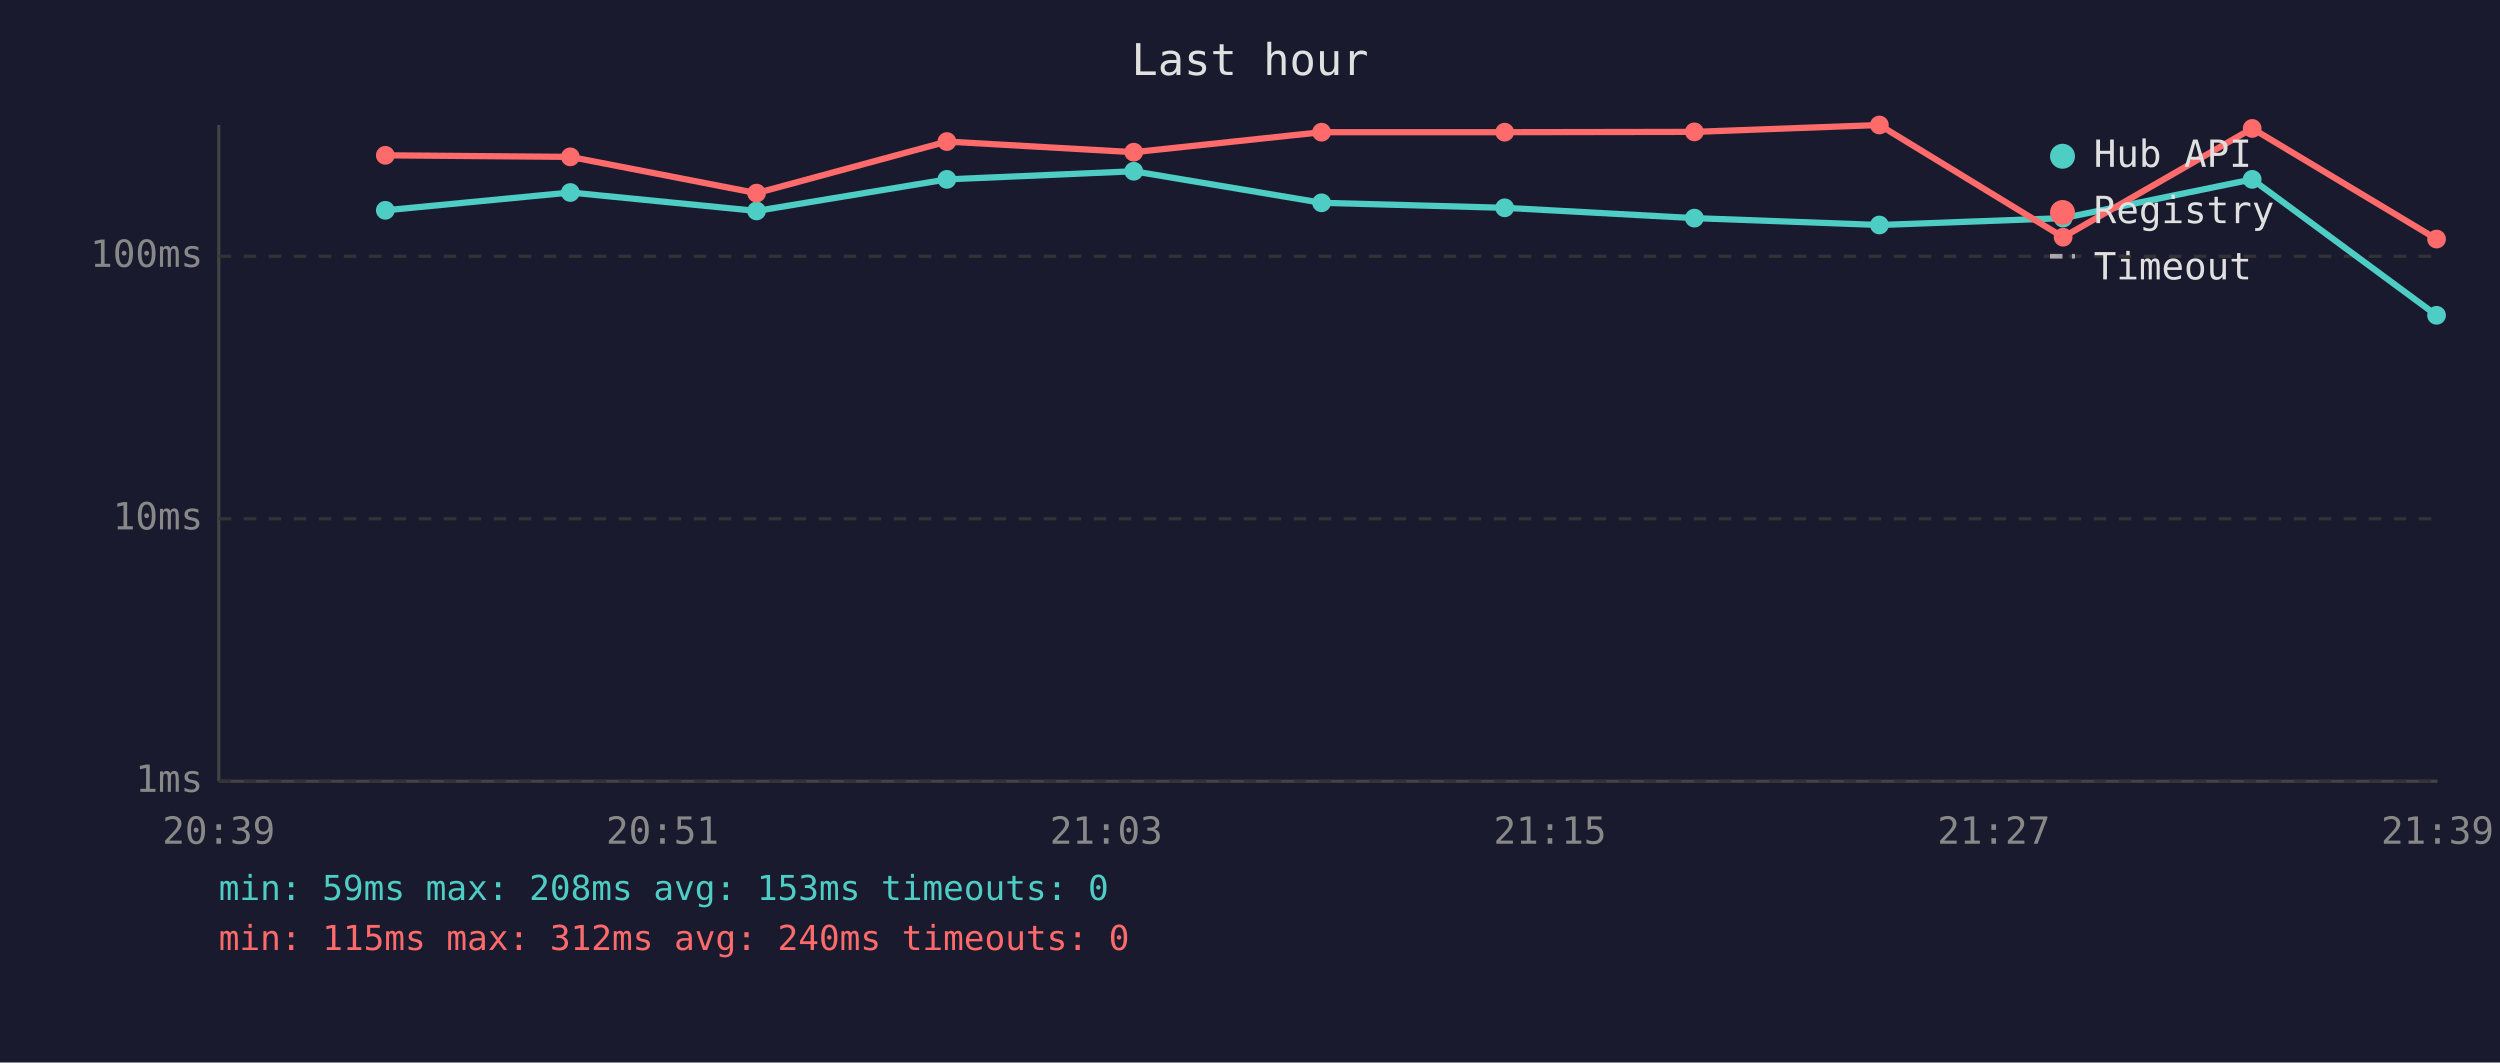
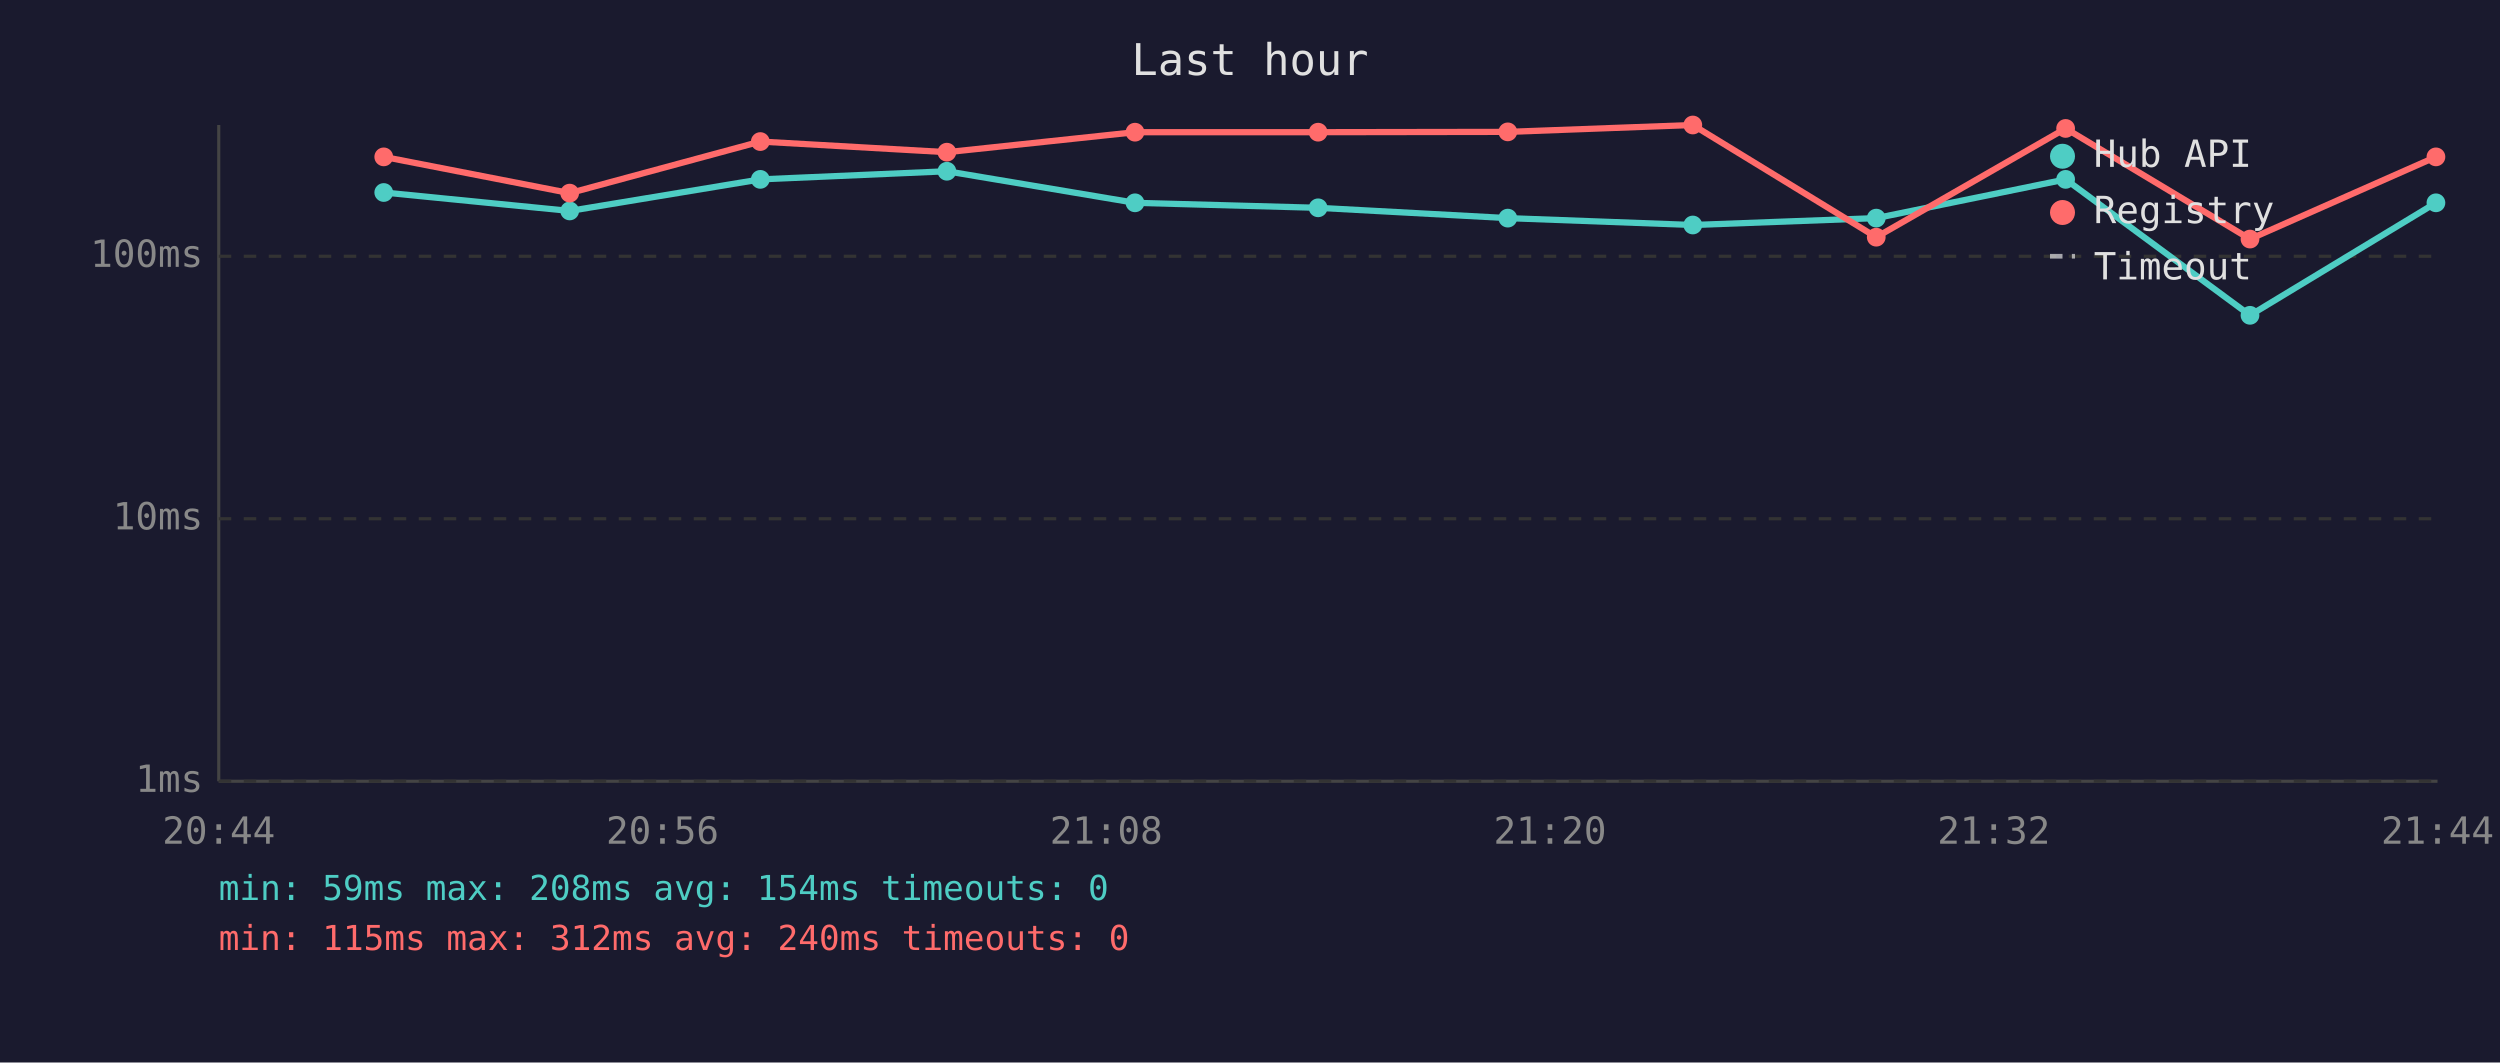
<svg xmlns="http://www.w3.org/2000/svg" viewBox="0 0 800 340" font-family="monospace" font-size="12">
  <rect width="800" height="340" fill="#1a1a2e" />
  <text x="400" y="24" fill="#e0e0e0" font-size="14" text-anchor="middle">Last hour</text>
  <line x1="70" y1="40" x2="70" y2="250" stroke="#444" stroke-width="1" />
  <line x1="70" y1="250" x2="780" y2="250" stroke="#444" stroke-width="1" />
  <line x1="70" y1="250" x2="780" y2="250" stroke="#333" stroke-width="1" stroke-dasharray="4" />
  <text x="65" y="250" fill="#888" text-anchor="end" dominant-baseline="middle">1ms</text>
  <line x1="70" y1="166" x2="780" y2="166" stroke="#333" stroke-width="1" stroke-dasharray="4" />
  <text x="65" y="166" fill="#888" text-anchor="end" dominant-baseline="middle">10ms</text>
  <line x1="70" y1="82" x2="780" y2="82" stroke="#333" stroke-width="1" stroke-dasharray="4" />
  <text x="65" y="82" fill="#888" text-anchor="end" dominant-baseline="middle">100ms</text>
-   <text x="70" y="270" fill="#888" text-anchor="middle">20:39</text>
-   <text x="212" y="270" fill="#888" text-anchor="middle">20:51</text>
-   <text x="354" y="270" fill="#888" text-anchor="middle">21:03</text>
-   <text x="496" y="270" fill="#888" text-anchor="middle">21:15</text>
-   <text x="638" y="270" fill="#888" text-anchor="middle">21:27</text>
-   <text x="780" y="270" fill="#888" text-anchor="middle">21:39</text>
-   <polyline points="123.3,67.3 182.5,61.6 242.1,67.5 303.0,57.4 362.8,54.8 422.9,64.9 481.5,66.5 542.2,69.8 601.4,72.0 660.2,69.8 720.7,57.4 779.7,100.9" fill="none" stroke="#4ecdc4" stroke-width="2" opacity="1" />
-   <circle cx="123.3" cy="67.3" r="3" fill="#4ecdc4" />
-   <circle cx="182.5" cy="61.6" r="3" fill="#4ecdc4" />
-   <circle cx="242.1" cy="67.5" r="3" fill="#4ecdc4" />
-   <circle cx="303.0" cy="57.4" r="3" fill="#4ecdc4" />
-   <circle cx="362.8" cy="54.8" r="3" fill="#4ecdc4" />
-   <circle cx="422.9" cy="64.9" r="3" fill="#4ecdc4" />
-   <circle cx="481.5" cy="66.5" r="3" fill="#4ecdc4" />
-   <circle cx="542.2" cy="69.8" r="3" fill="#4ecdc4" />
-   <circle cx="601.4" cy="72.0" r="3" fill="#4ecdc4" />
-   <circle cx="660.2" cy="69.8" r="3" fill="#4ecdc4" />
-   <circle cx="720.7" cy="57.4" r="3" fill="#4ecdc4" />
-   <circle cx="779.7" cy="100.9" r="3" fill="#4ecdc4" />
-   <polyline points="123.3,49.7 182.5,50.2 242.1,61.8 303.0,45.3 362.8,48.7 422.9,42.3 481.5,42.3 542.2,42.2 601.4,40.0 660.2,75.9 720.7,41.1 779.7,76.5" fill="none" stroke="#ff6b6b" stroke-width="2" opacity="1" />
-   <circle cx="123.3" cy="49.7" r="3" fill="#ff6b6b" />
-   <circle cx="182.5" cy="50.2" r="3" fill="#ff6b6b" />
-   <circle cx="242.1" cy="61.8" r="3" fill="#ff6b6b" />
-   <circle cx="303.0" cy="45.3" r="3" fill="#ff6b6b" />
-   <circle cx="362.8" cy="48.7" r="3" fill="#ff6b6b" />
-   <circle cx="422.9" cy="42.3" r="3" fill="#ff6b6b" />
-   <circle cx="481.5" cy="42.3" r="3" fill="#ff6b6b" />
-   <circle cx="542.2" cy="42.2" r="3" fill="#ff6b6b" />
-   <circle cx="601.4" cy="40.0" r="3" fill="#ff6b6b" />
-   <circle cx="660.2" cy="75.9" r="3" fill="#ff6b6b" />
-   <circle cx="720.7" cy="41.1" r="3" fill="#ff6b6b" />
-   <circle cx="779.7" cy="76.5" r="3" fill="#ff6b6b" />
+   <text x="70" y="270" fill="#888" text-anchor="middle">20:44</text>
+   <text x="212" y="270" fill="#888" text-anchor="middle">20:56</text>
+   <text x="354" y="270" fill="#888" text-anchor="middle">21:08</text>
+   <text x="496" y="270" fill="#888" text-anchor="middle">21:20</text>
+   <text x="638" y="270" fill="#888" text-anchor="middle">21:32</text>
+   <text x="780" y="270" fill="#888" text-anchor="middle">21:44</text>
+   <polyline points="122.8,61.6 182.3,67.5 243.3,57.4 303.0,54.8 363.2,64.9 421.8,66.5 482.5,69.8 541.7,72.0 600.4,69.8 661.0,57.4 720.0,100.9 779.5,64.9" fill="none" stroke="#4ecdc4" stroke-width="2" opacity="1" />
+   <circle cx="122.8" cy="61.6" r="3" fill="#4ecdc4" />
+   <circle cx="182.3" cy="67.5" r="3" fill="#4ecdc4" />
+   <circle cx="243.3" cy="57.4" r="3" fill="#4ecdc4" />
+   <circle cx="303.0" cy="54.8" r="3" fill="#4ecdc4" />
+   <circle cx="363.2" cy="64.9" r="3" fill="#4ecdc4" />
+   <circle cx="421.8" cy="66.5" r="3" fill="#4ecdc4" />
+   <circle cx="482.5" cy="69.8" r="3" fill="#4ecdc4" />
+   <circle cx="541.7" cy="72.0" r="3" fill="#4ecdc4" />
+   <circle cx="600.4" cy="69.8" r="3" fill="#4ecdc4" />
+   <circle cx="661.0" cy="57.4" r="3" fill="#4ecdc4" />
+   <circle cx="720.0" cy="100.9" r="3" fill="#4ecdc4" />
+   <circle cx="779.5" cy="64.9" r="3" fill="#4ecdc4" />
+   <polyline points="122.8,50.2 182.3,61.8 243.3,45.3 303.0,48.7 363.2,42.3 421.8,42.3 482.5,42.2 541.7,40.0 600.4,75.9 661.0,41.1 720.0,76.5 779.5,50.2" fill="none" stroke="#ff6b6b" stroke-width="2" opacity="1" />
+   <circle cx="122.8" cy="50.2" r="3" fill="#ff6b6b" />
+   <circle cx="182.3" cy="61.8" r="3" fill="#ff6b6b" />
+   <circle cx="243.3" cy="45.3" r="3" fill="#ff6b6b" />
+   <circle cx="303.0" cy="48.7" r="3" fill="#ff6b6b" />
+   <circle cx="363.2" cy="42.3" r="3" fill="#ff6b6b" />
+   <circle cx="421.8" cy="42.3" r="3" fill="#ff6b6b" />
+   <circle cx="482.5" cy="42.2" r="3" fill="#ff6b6b" />
+   <circle cx="541.7" cy="40.0" r="3" fill="#ff6b6b" />
+   <circle cx="600.4" cy="75.9" r="3" fill="#ff6b6b" />
+   <circle cx="661.0" cy="41.1" r="3" fill="#ff6b6b" />
+   <circle cx="720.0" cy="76.5" r="3" fill="#ff6b6b" />
+   <circle cx="779.5" cy="50.2" r="3" fill="#ff6b6b" />
  <circle cx="660" cy="50" r="4" fill="#4ecdc4" />
  <text x="670" y="50" fill="#e0e0e0" dominant-baseline="middle">Hub API</text>
  <circle cx="660" cy="68" r="4" fill="#ff6b6b" />
  <text x="670" y="68" fill="#e0e0e0" dominant-baseline="middle">Registry</text>
  <line x1="656" y1="82" x2="664" y2="82" stroke="#e0e0e0" stroke-width="1.5" stroke-dasharray="4,3" opacity="0.7" />
  <text x="670" y="86" fill="#e0e0e0" dominant-baseline="middle">Timeout</text>
-   <text x="70" y="288" fill="#4ecdc4" font-size="11">min: 59ms  max: 208ms  avg: 153ms  timeouts: 0</text>
+   <text x="70" y="288" fill="#4ecdc4" font-size="11">min: 59ms  max: 208ms  avg: 154ms  timeouts: 0</text>
  <text x="70" y="304" fill="#ff6b6b" font-size="11">min: 115ms  max: 312ms  avg: 240ms  timeouts: 0</text>
</svg>
